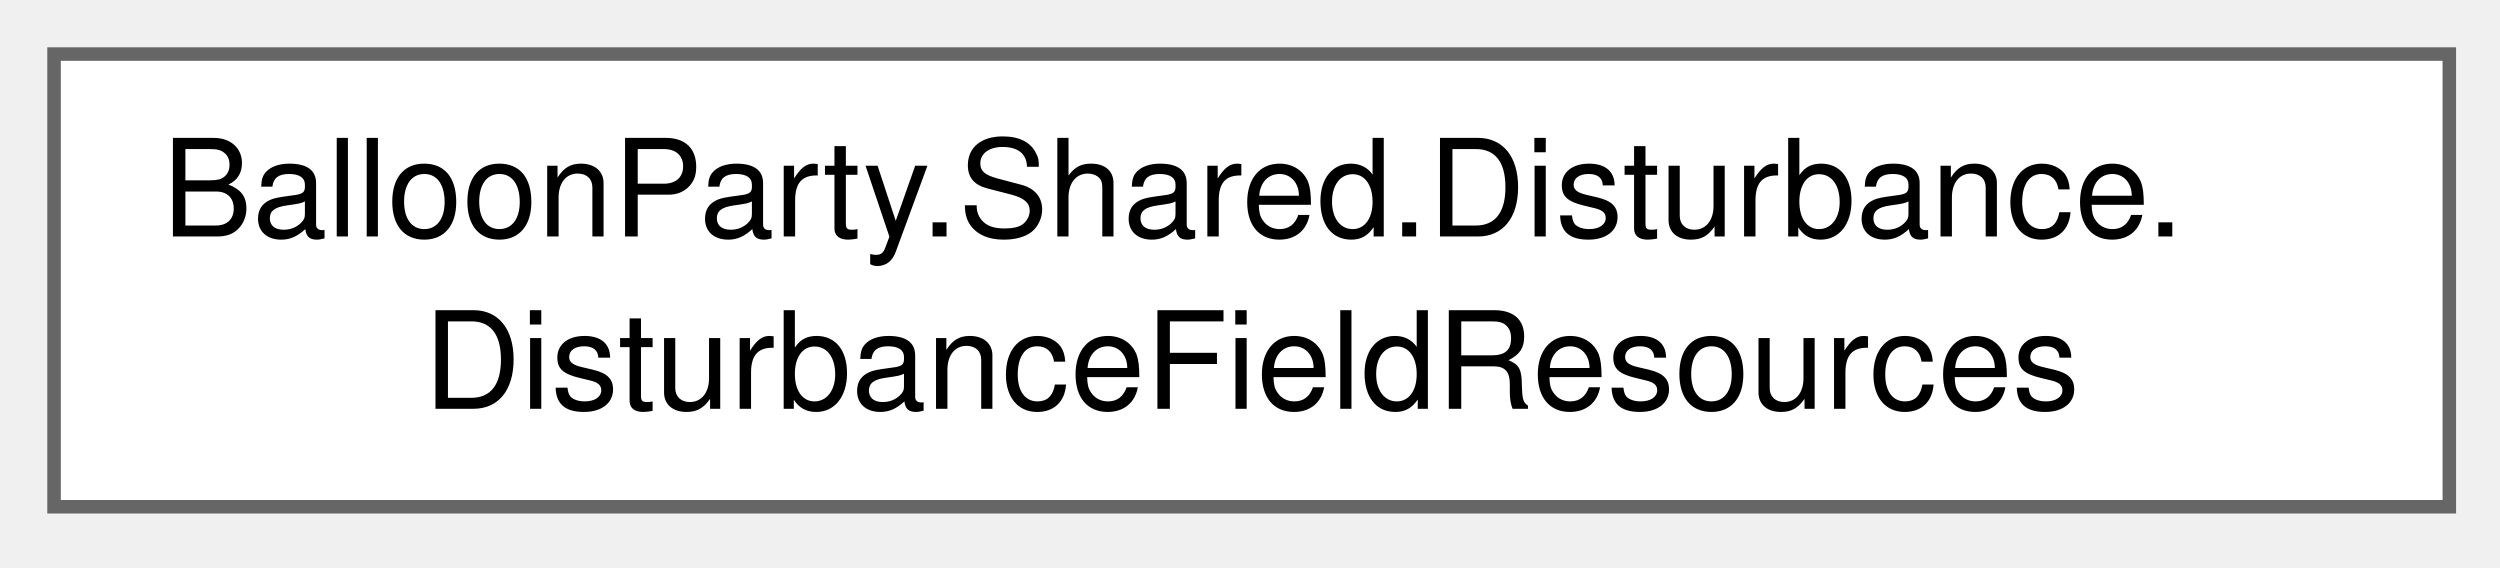
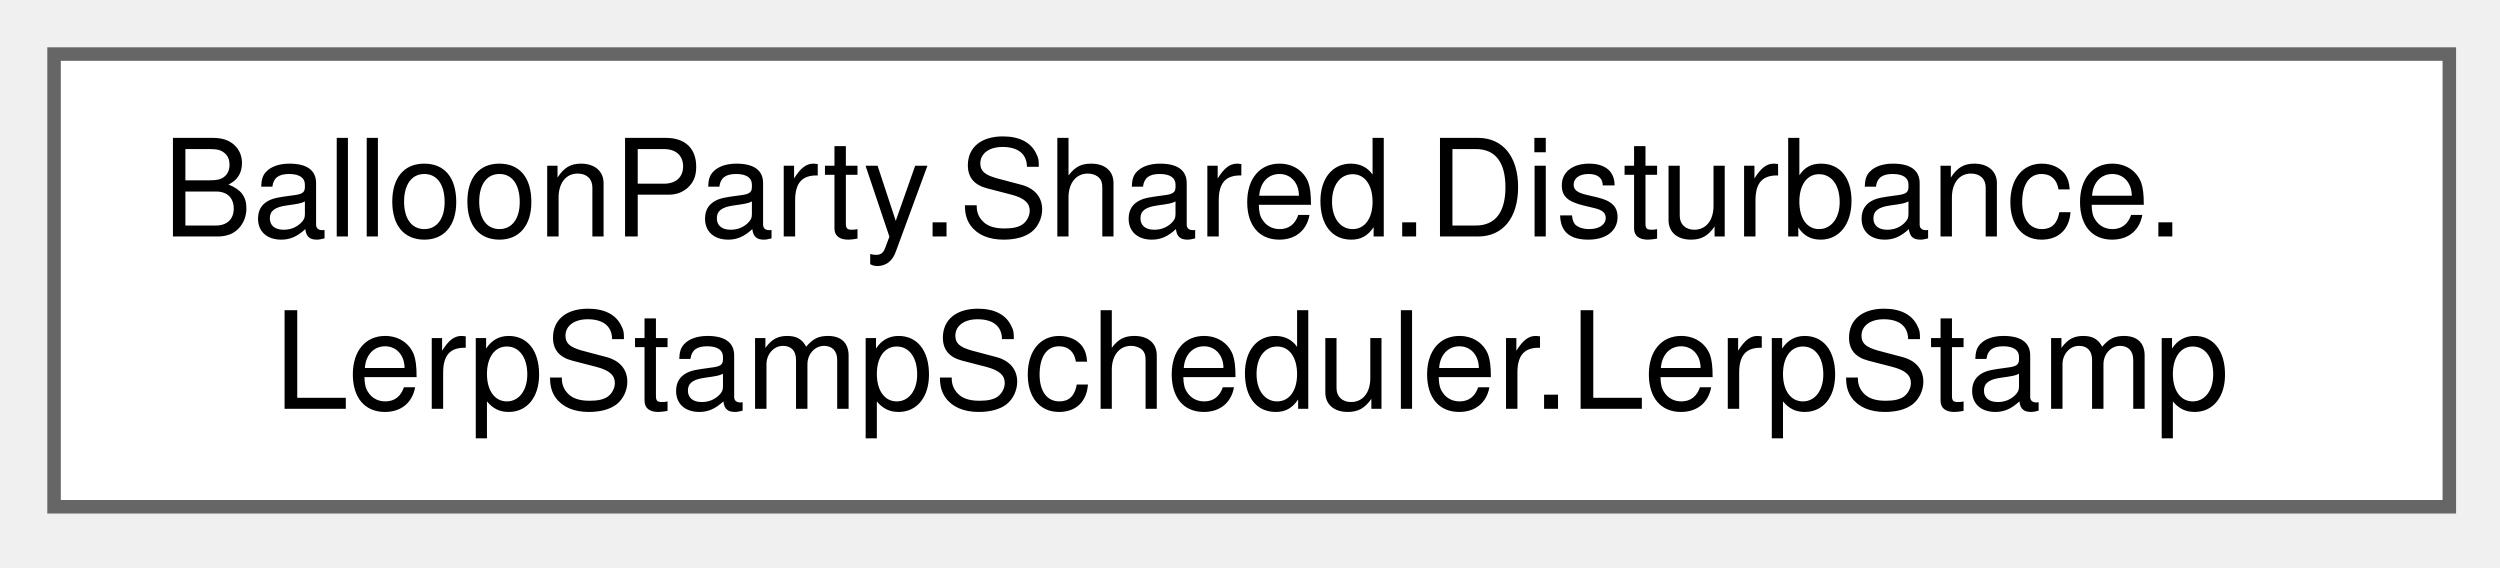
<svg xmlns="http://www.w3.org/2000/svg" xmlns:xlink="http://www.w3.org/1999/xlink" width="185pt" height="42pt" viewBox="0.00 0.00 185.00 42.00">
  <g id="graph0" class="graph" transform="scale(1 1) rotate(0) translate(4 37.5)">
    <g id="Node000000" class="node">
      <g id="a_Node000000">
-         <a xlink:href="classBalloonParty_1_1Shared_1_1Disturbance_1_1DisturbanceFieldResources.html" target="_top" xlink:title="Holds the disturbance field's GPU resources and blit-and-swap, separate from DisturbanceFieldService'...">
+         <a xlink:href="structBalloonParty_1_1Shared_1_1Disturbance_1_1LerpStampScheduler_1_1LerpStamp.html" target="_top" xlink:title=" ">
          <polygon fill="white" stroke="#666666" points="177.25,-33.5 0,-33.5 0,0 177.25,0 177.25,-33.5" />
          <text xml:space="preserve" text-anchor="start" x="8" y="-20" font-family="Helvetica,sans-Serif" font-size="10.00">BalloonParty.Shared.Disturbance.</text>
-           <text xml:space="preserve" text-anchor="middle" x="88.62" y="-7.25" font-family="Helvetica,sans-Serif" font-size="10.00">DisturbanceFieldResources</text>
+           <text xml:space="preserve" text-anchor="middle" x="88.62" y="-7.25" font-family="Helvetica,sans-Serif" font-size="10.00">LerpStampScheduler.LerpStamp</text>
        </a>
      </g>
    </g>
  </g>
</svg>
